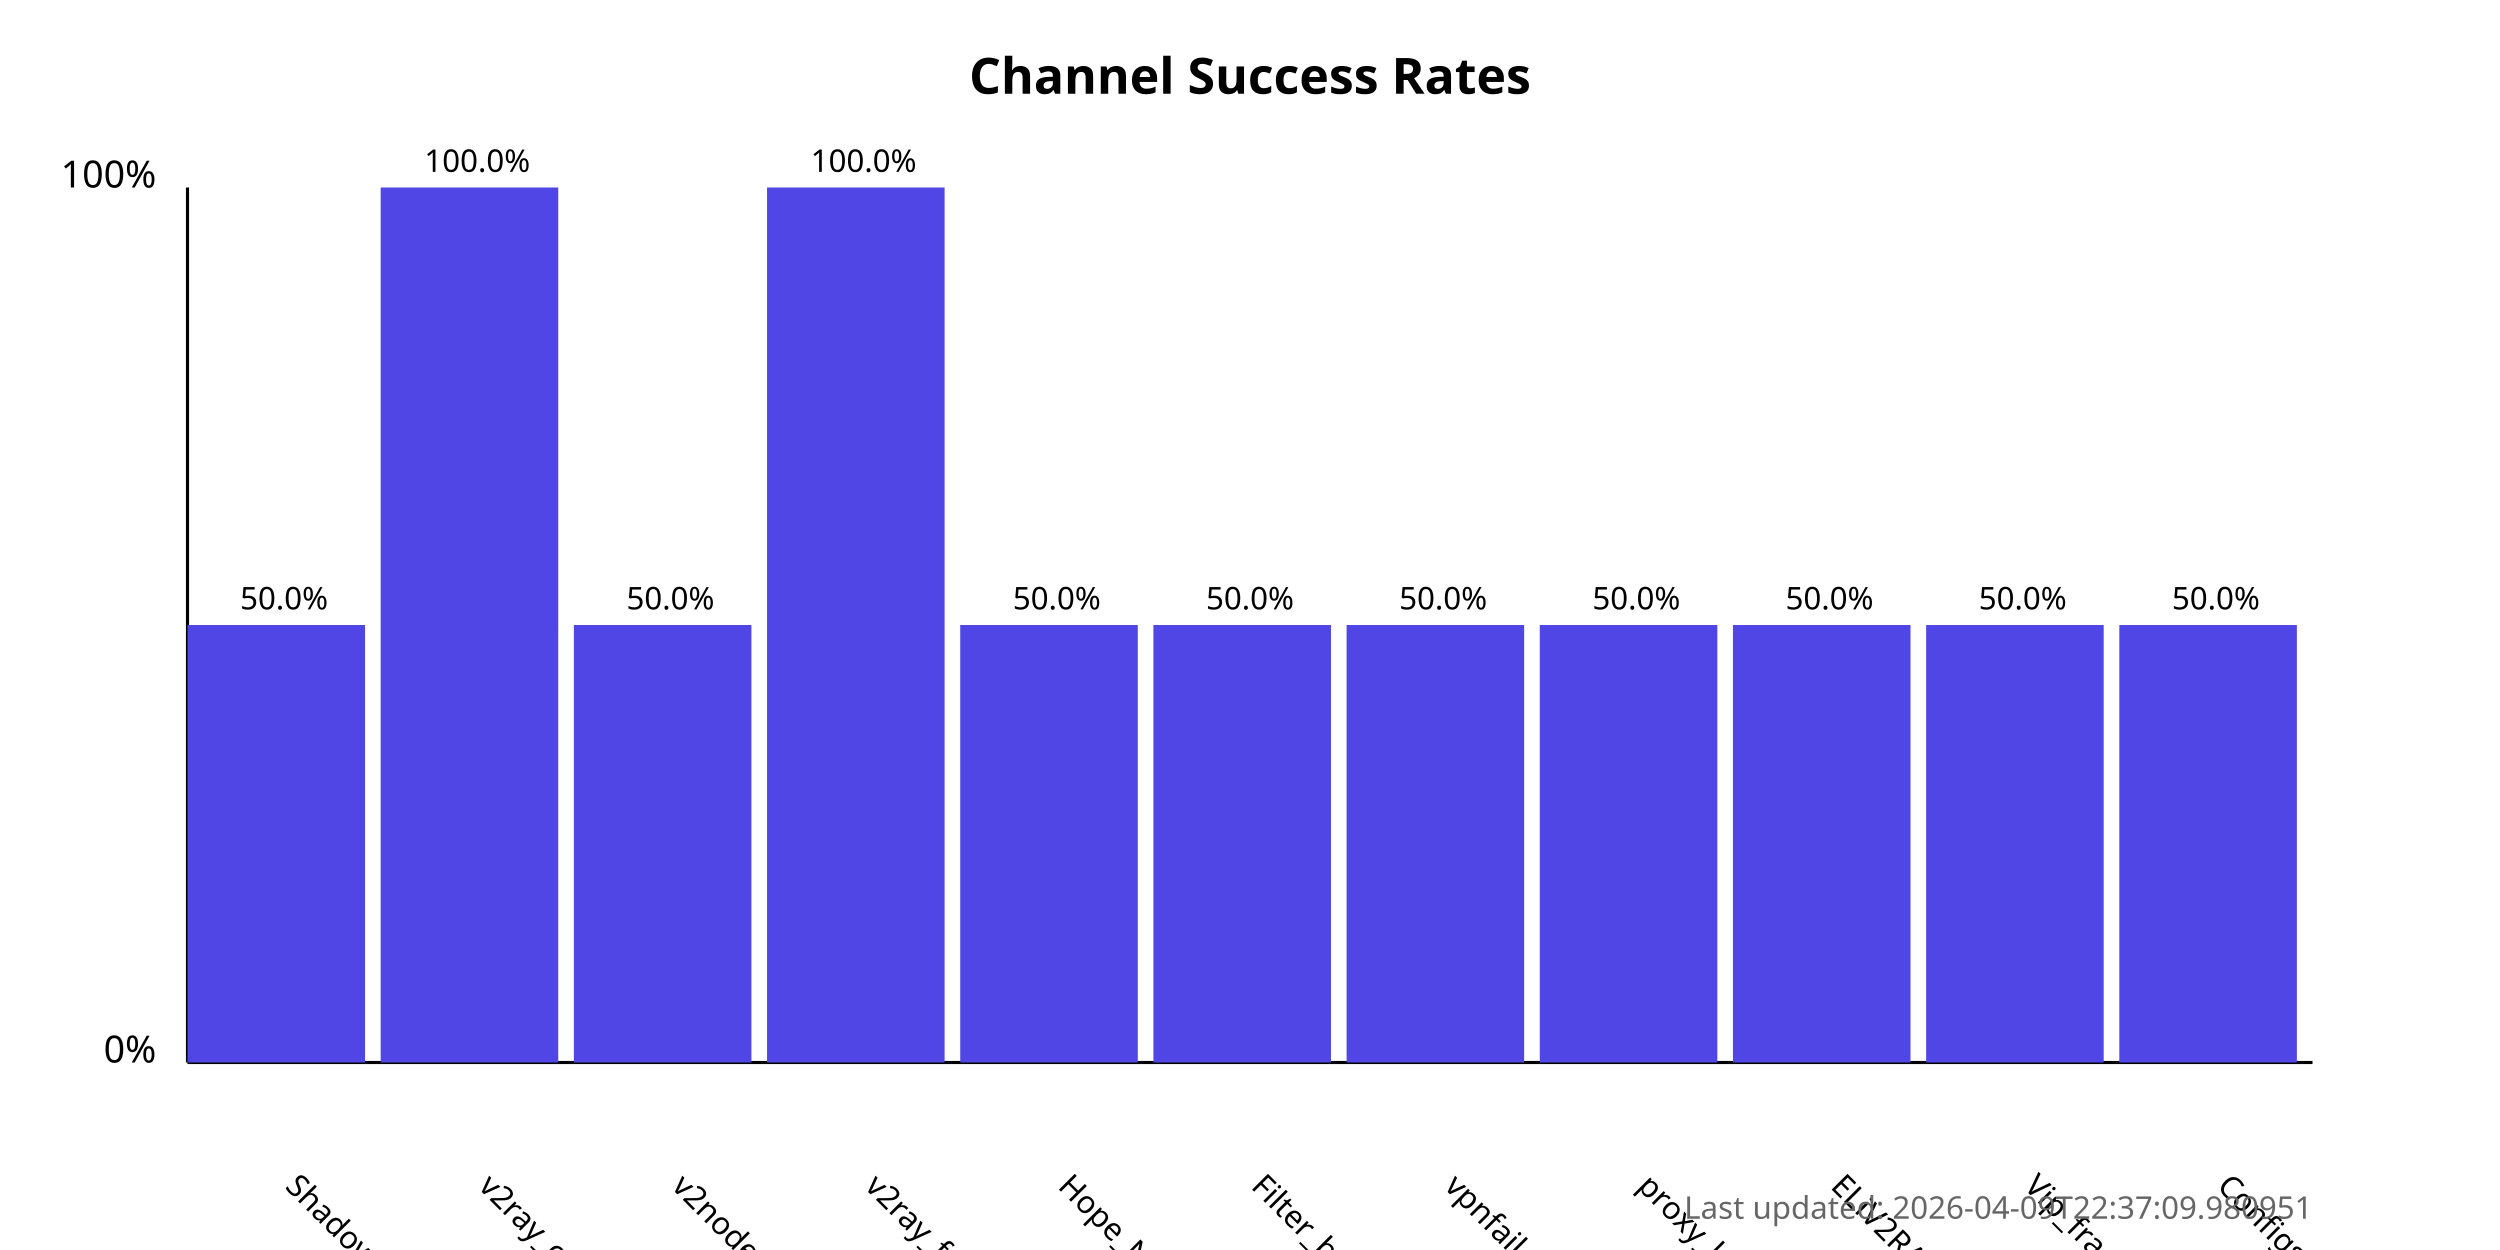
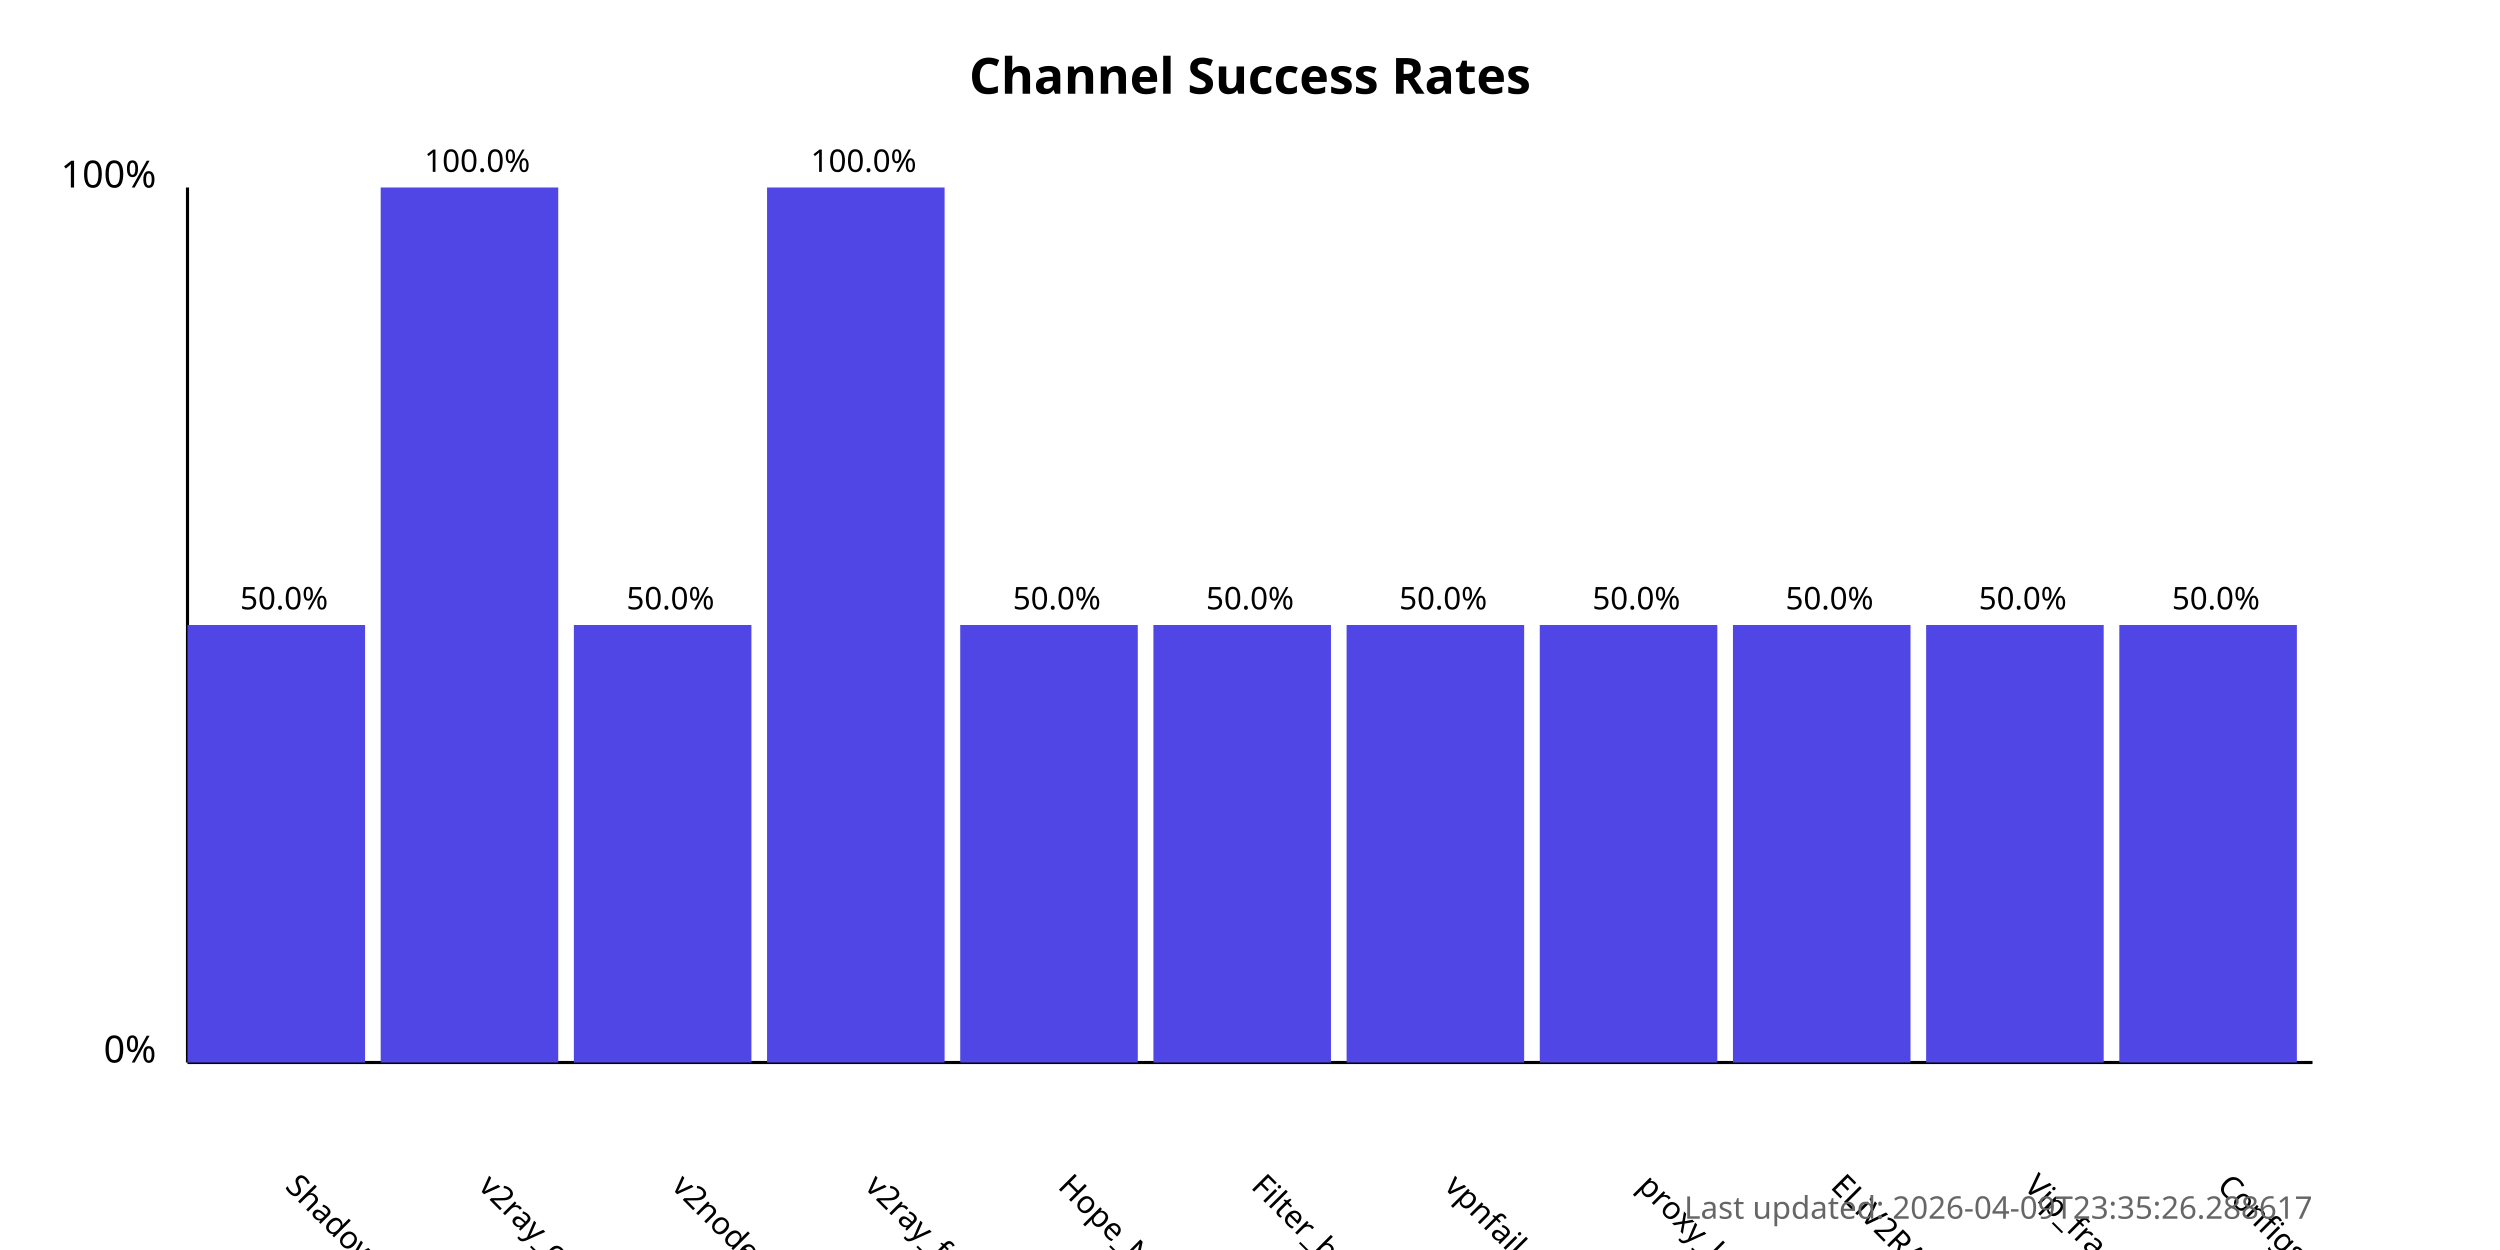
<svg xmlns="http://www.w3.org/2000/svg" width="800" height="400">
  <style>
            .chart-title { font: bold 16px sans-serif; }
            .axis-label { font: 12px sans-serif; }
            .tick-label { font: 10px sans-serif; }
            .bar { fill: #4f46e5; }
            .bar:hover { fill: #6366f1; }
            .timestamp { font: 10px sans-serif; fill: #666; }
        </style>
  <text x="400.0" y="30" text-anchor="middle" class="chart-title">
            Channel Success Rates
        </text>
  <line x1="60" y1="340" x2="60" y2="60" stroke="black" stroke-width="1" />
  <line x1="60" y1="340" x2="740" y2="340" stroke="black" stroke-width="1" />
  <text x="50" y="340" text-anchor="end" class="axis-label">0%</text>
  <text x="50" y="60" text-anchor="end" class="axis-label">100%</text>
  <g>
    <rect x="60" y="200.0" width="56.818" height="140.0" class="bar" />
    <text x="90.909" y="380" transform="rotate(45, 90.90909, 380)" text-anchor="start" class="tick-label">
                ShadowProxy66
            </text>
    <text x="90.909" y="195.0" text-anchor="middle" class="tick-label">
                50.0%
            </text>
  </g>
  <g>
    <rect x="121.818" y="60.0" width="56.818" height="280.0" class="bar" />
    <text x="152.727" y="380" transform="rotate(45, 152.7273, 380)" text-anchor="start" class="tick-label">
                v2ray_configs_pool
            </text>
    <text x="152.727" y="55.0" text-anchor="middle" class="tick-label">
                100.0%
            </text>
  </g>
  <g>
    <rect x="183.636" y="200.0" width="56.818" height="140.0" class="bar" />
    <text x="214.545" y="380" transform="rotate(45, 214.5455, 380)" text-anchor="start" class="tick-label">
                v2nodes
            </text>
    <text x="214.545" y="195.0" text-anchor="middle" class="tick-label">
                50.0%
            </text>
  </g>
  <g>
    <rect x="245.455" y="60.0" width="56.818" height="280.0" class="bar" />
    <text x="276.364" y="380" transform="rotate(45, 276.3636, 380)" text-anchor="start" class="tick-label">
                v2ray_free_conf
            </text>
    <text x="276.364" y="55.0" text-anchor="middle" class="tick-label">
                100.0%
            </text>
  </g>
  <g>
    <rect x="307.273" y="200.0" width="56.818" height="140.0" class="bar" />
    <text x="338.182" y="380" transform="rotate(45, 338.1818, 380)" text-anchor="start" class="tick-label">
                Hope_Net
            </text>
    <text x="338.182" y="195.0" text-anchor="middle" class="tick-label">
                50.0%
            </text>
  </g>
  <g>
    <rect x="369.091" y="200.0" width="56.818" height="140.0" class="bar" />
    <text x="400.0" y="380" transform="rotate(45, 400.0, 380)" text-anchor="start" class="tick-label">
                Filter_breaker
            </text>
    <text x="400.0" y="195.0" text-anchor="middle" class="tick-label">
                50.0%
            </text>
  </g>
  <g>
    <rect x="430.909" y="200.0" width="56.818" height="140.0" class="bar" />
    <text x="461.818" y="380" transform="rotate(45, 461.8182, 380)" text-anchor="start" class="tick-label">
                vpnfail_vless
            </text>
    <text x="461.818" y="195.0" text-anchor="middle" class="tick-label">
                50.0%
            </text>
  </g>
  <g>
    <rect x="492.727" y="200.0" width="56.818" height="140.0" class="bar" />
    <text x="523.636" y="380" transform="rotate(45, 523.6364, 380)" text-anchor="start" class="tick-label">
                proxy_kafee
            </text>
    <text x="523.636" y="195.0" text-anchor="middle" class="tick-label">
                50.0%
            </text>
  </g>
  <g>
    <rect x="554.545" y="200.0" width="56.818" height="140.0" class="bar" />
    <text x="585.455" y="380" transform="rotate(45, 585.4545, 380)" text-anchor="start" class="tick-label">
                ELiV2RAY
            </text>
    <text x="585.455" y="195.0" text-anchor="middle" class="tick-label">
                50.0%
            </text>
  </g>
  <g>
    <rect x="616.364" y="200.0" width="56.818" height="140.0" class="bar" />
    <text x="647.273" y="380" transform="rotate(45, 647.2727, 380)" text-anchor="start" class="tick-label">
                Vip_fragment_v2ray
            </text>
    <text x="647.273" y="195.0" text-anchor="middle" class="tick-label">
                50.0%
            </text>
  </g>
  <g>
    <rect x="678.182" y="200.0" width="56.818" height="140.0" class="bar" />
    <text x="709.091" y="380" transform="rotate(45, 709.0909, 380)" text-anchor="start" class="tick-label">
                ConfigsHubPlus
            </text>
    <text x="709.091" y="195.0" text-anchor="middle" class="tick-label">
                50.0%
            </text>
  </g>
  <text x="740" y="390" text-anchor="end" class="timestamp">
-             Last updated: 2026-04-09T22:37:09.980951
+             Last updated: 2026-04-09T23:35:26.288617
        </text>
</svg>
